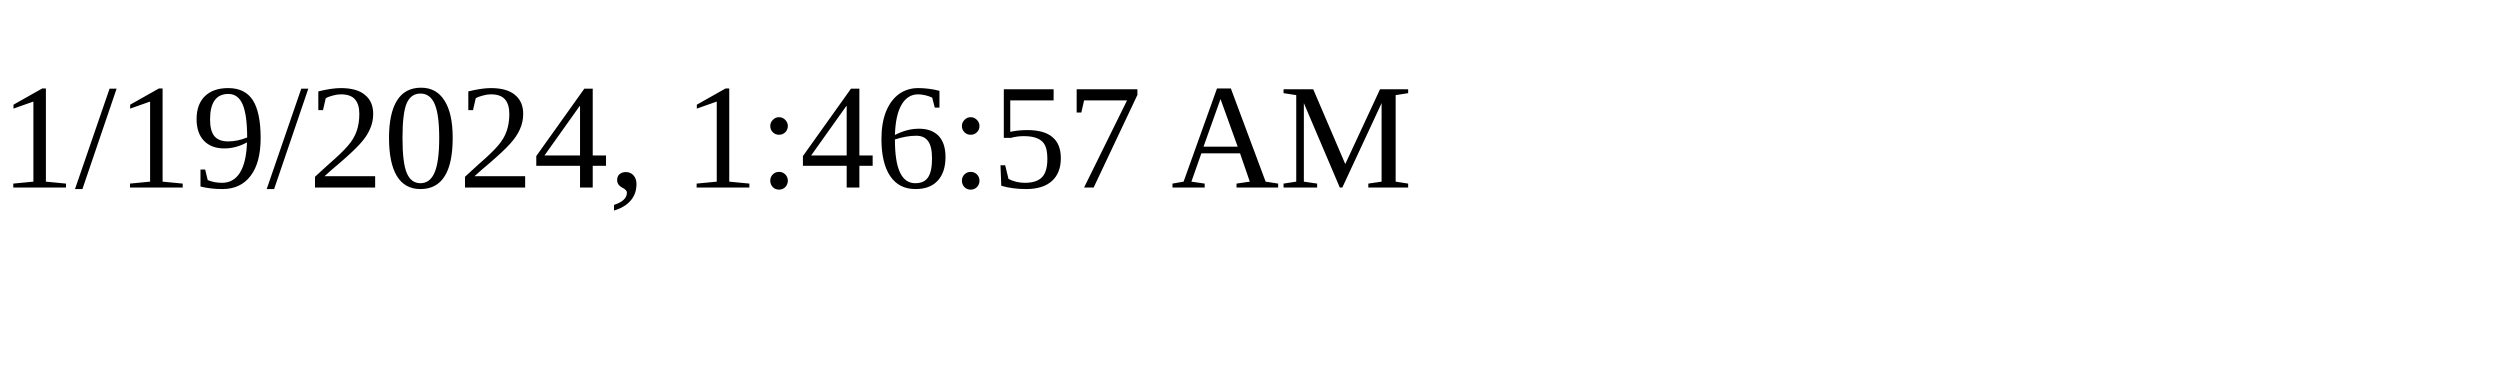
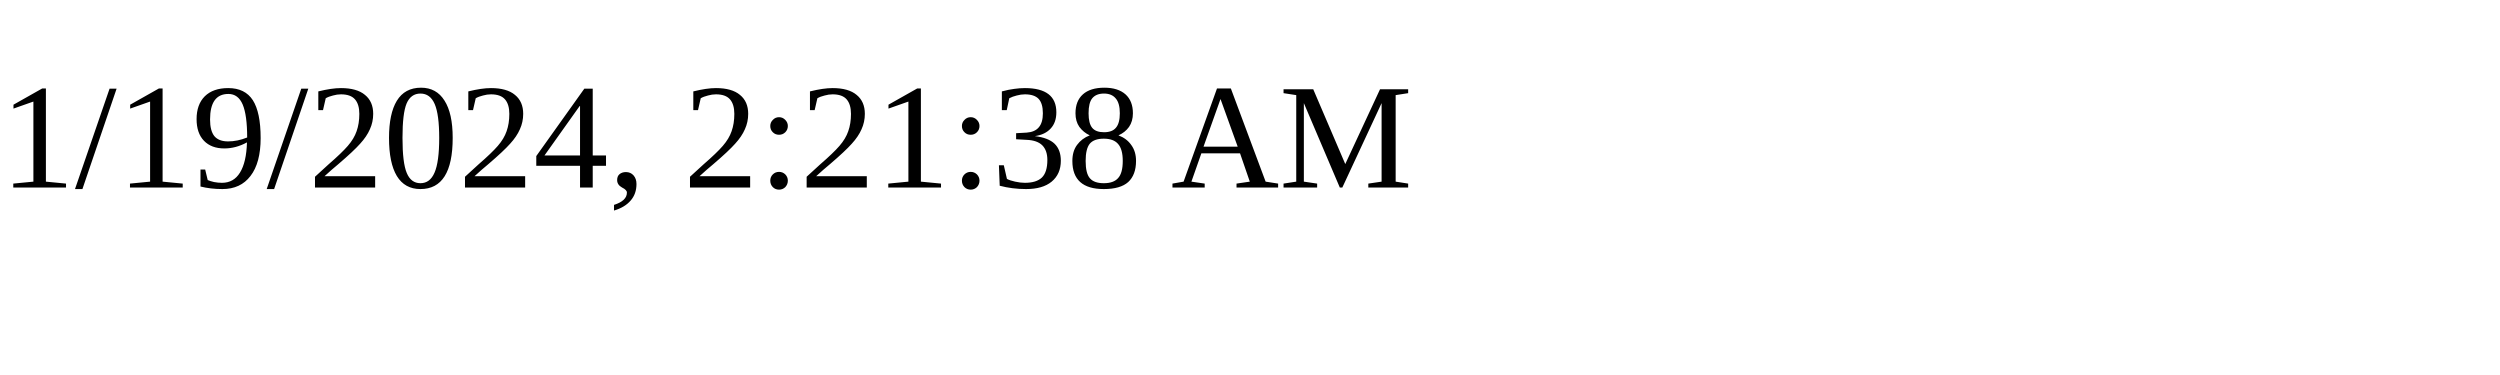
<svg xmlns="http://www.w3.org/2000/svg" height="30" width="200">
-   <text x="0" y="15">1/19/2024, 1:46:57 AM</text>
+   <text x="0" y="15">1/19/2024, 2:21:38 AM</text>
</svg>
